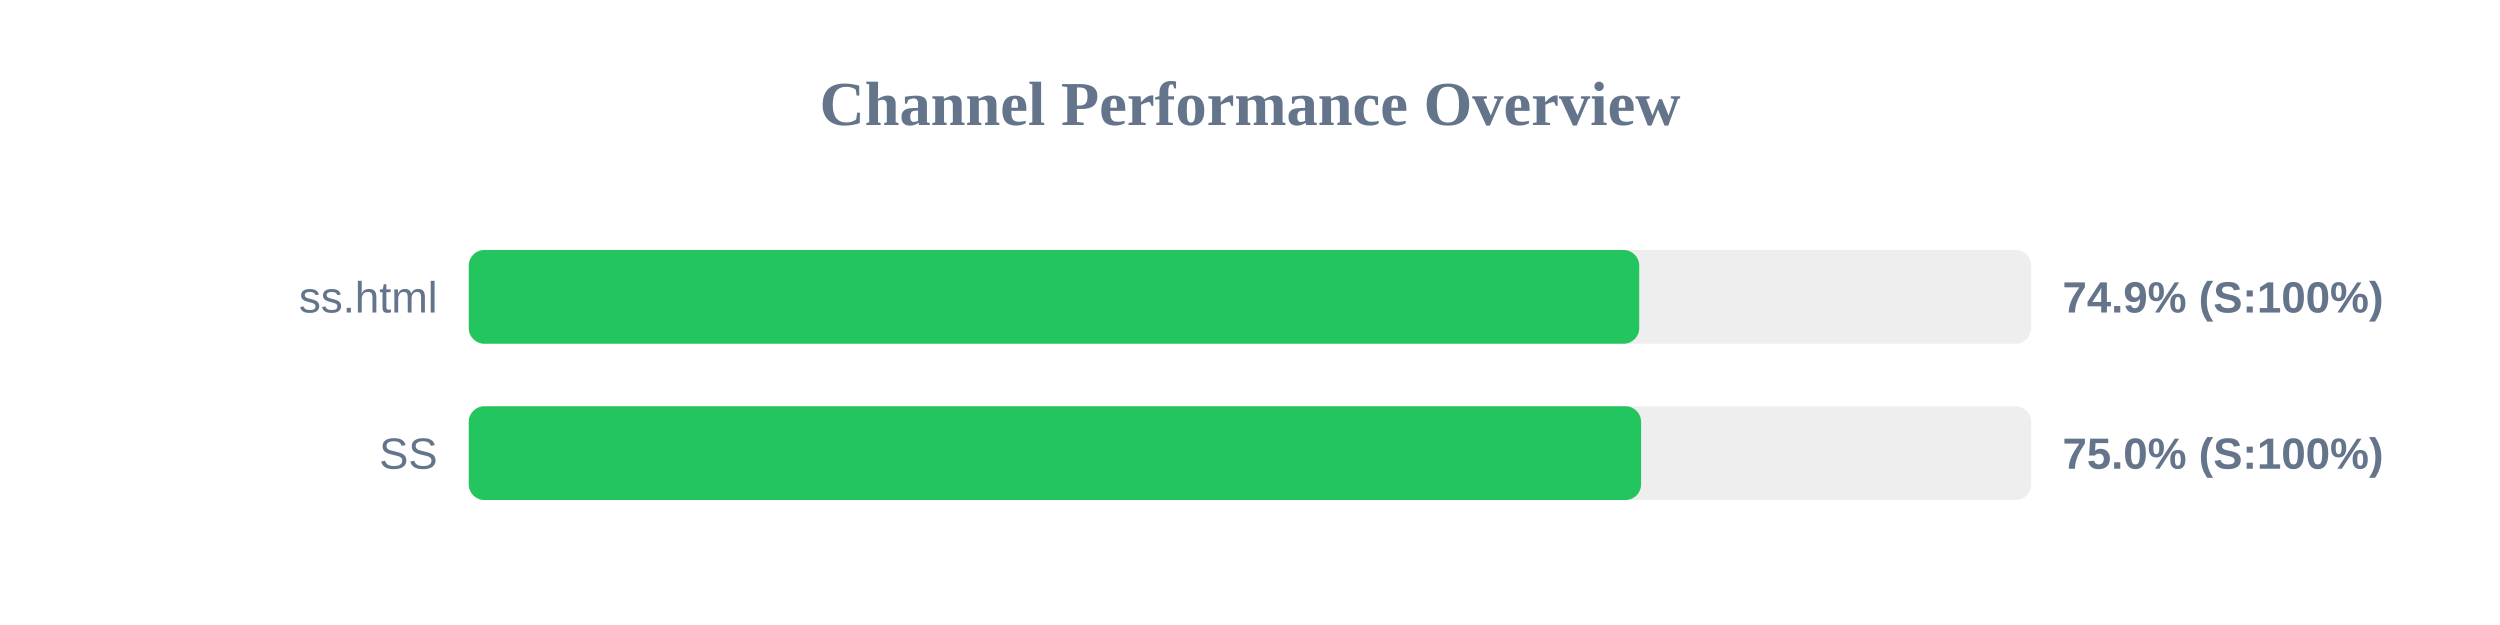
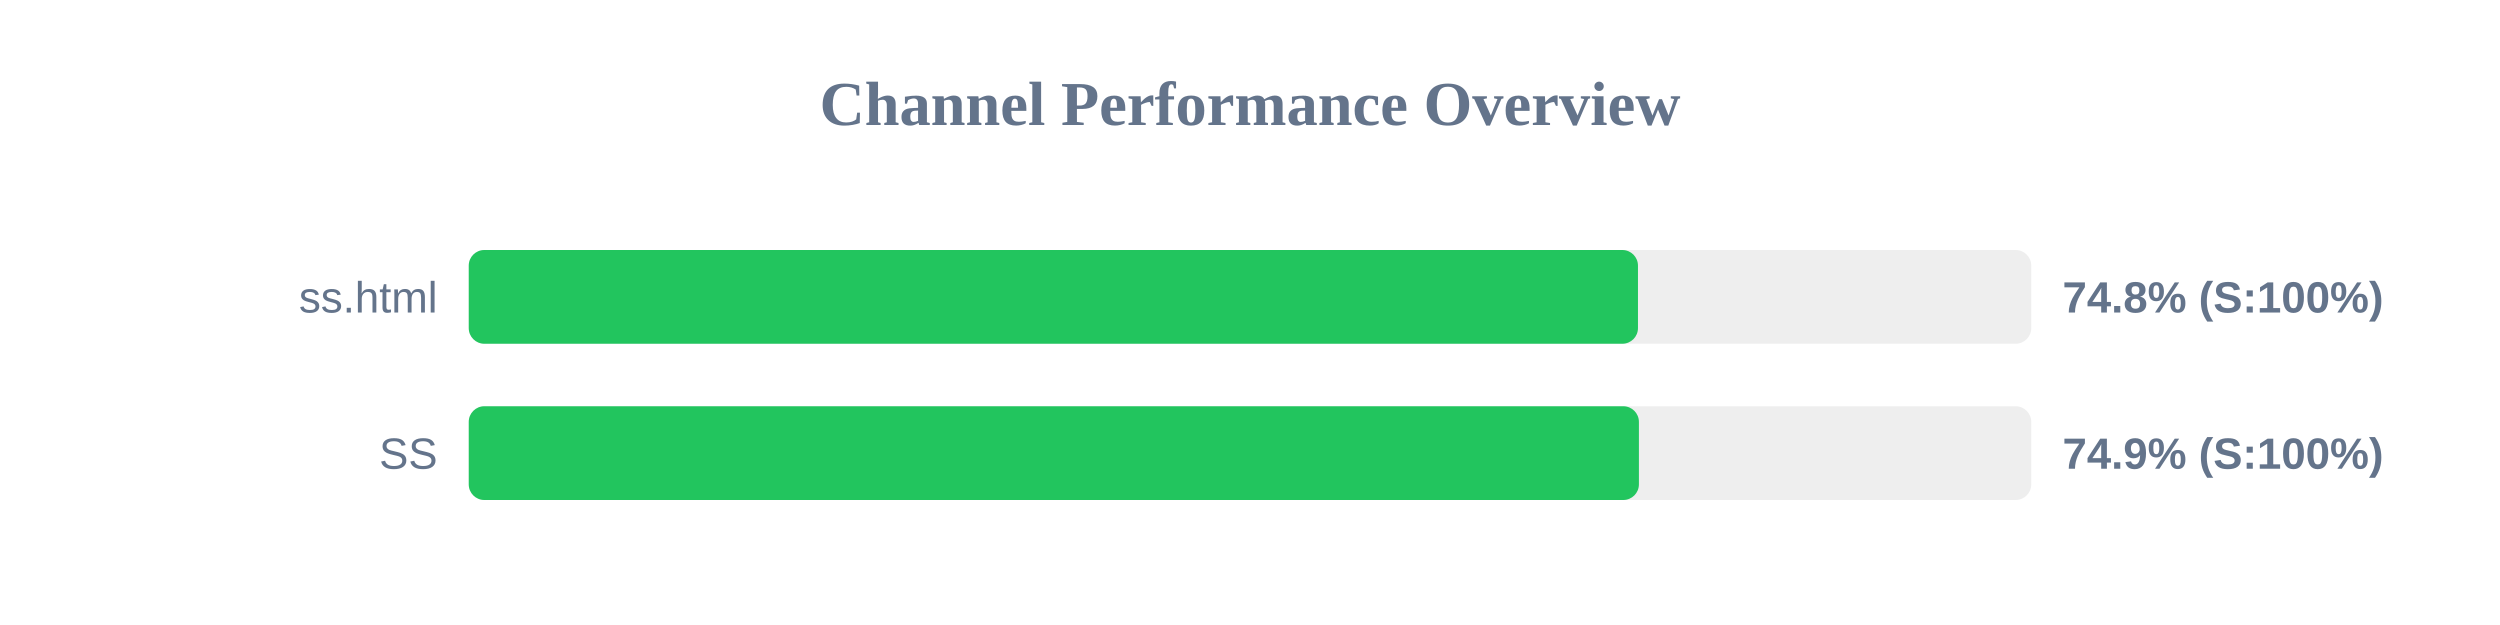
<svg xmlns="http://www.w3.org/2000/svg" width="800" height="200" version="1.1">
  <style>
        .row { font: 14px Arial; fill: #64748b; }
        .score { font: bold 14px Arial; fill: #64748b; }
    </style>
  <text x="400" y="40" text-anchor="middle" font-size="20px" font-weight="bold" fill="#64748b">Channel Performance Overview</text>
  <rect x="150" y="80" width="500" height="30" fill="#eee" rx="5" />
-   <rect x="150" y="80" width="374.55" height="30" fill="#22c55e" rx="5" />
+   <rect x="150" y="80" width="374.15" height="30" fill="#22c55e" rx="5" />
  <text x="140" y="100" text-anchor="end" class="row">ss.html</text>
-   <text x="660" y="100" text-anchor="start" class="score">74.9% (S:100%)</text>
+   <text x="660" y="100" text-anchor="start" class="score">74.8% (S:100%)</text>
  <rect x="150" y="130" width="500" height="30" fill="#eee" rx="5" />
-   <rect x="150" y="130" width="375.15" height="30" fill="#22c55e" rx="5" />
+   <rect x="150" y="130" width="374.45" height="30" fill="#22c55e" rx="5" />
  <text x="140" y="150" text-anchor="end" class="row">SS</text>
-   <text x="660" y="150" text-anchor="start" class="score">75.0% (S:100%)</text>
+   <text x="660" y="150" text-anchor="start" class="score">74.9% (S:100%)</text>
</svg>
